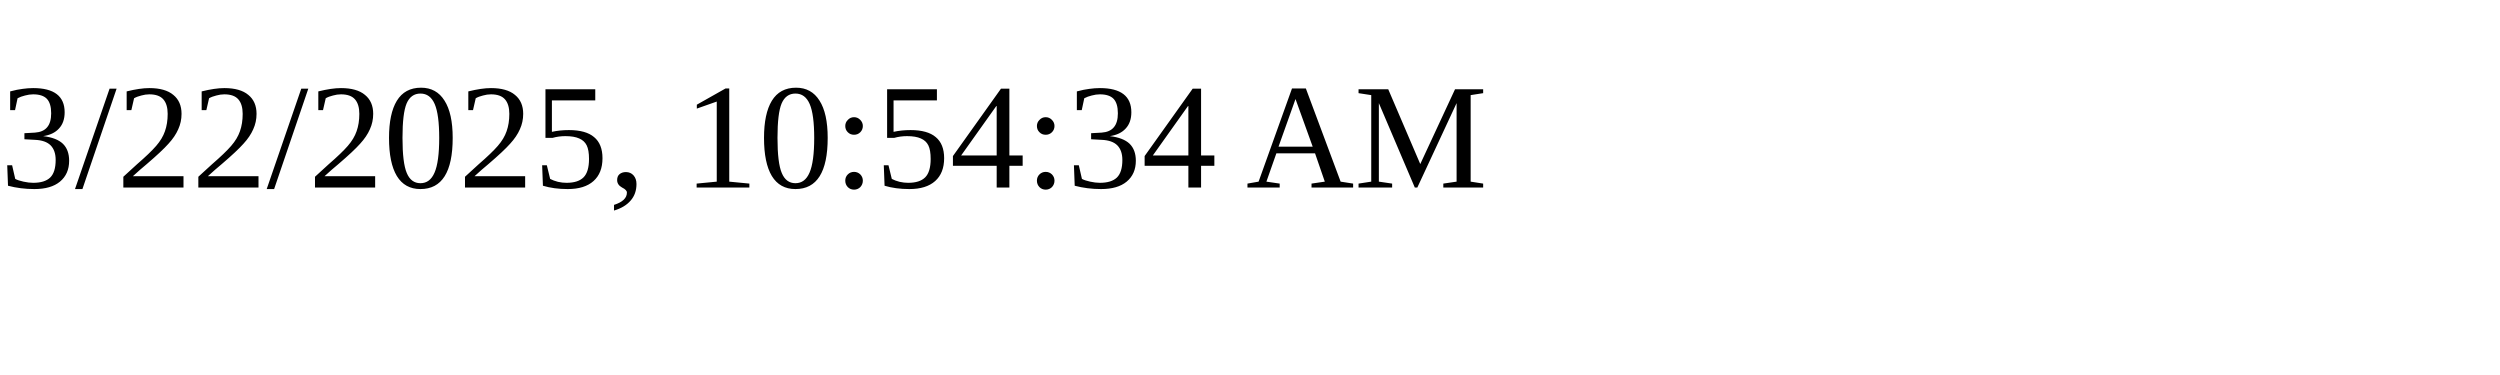
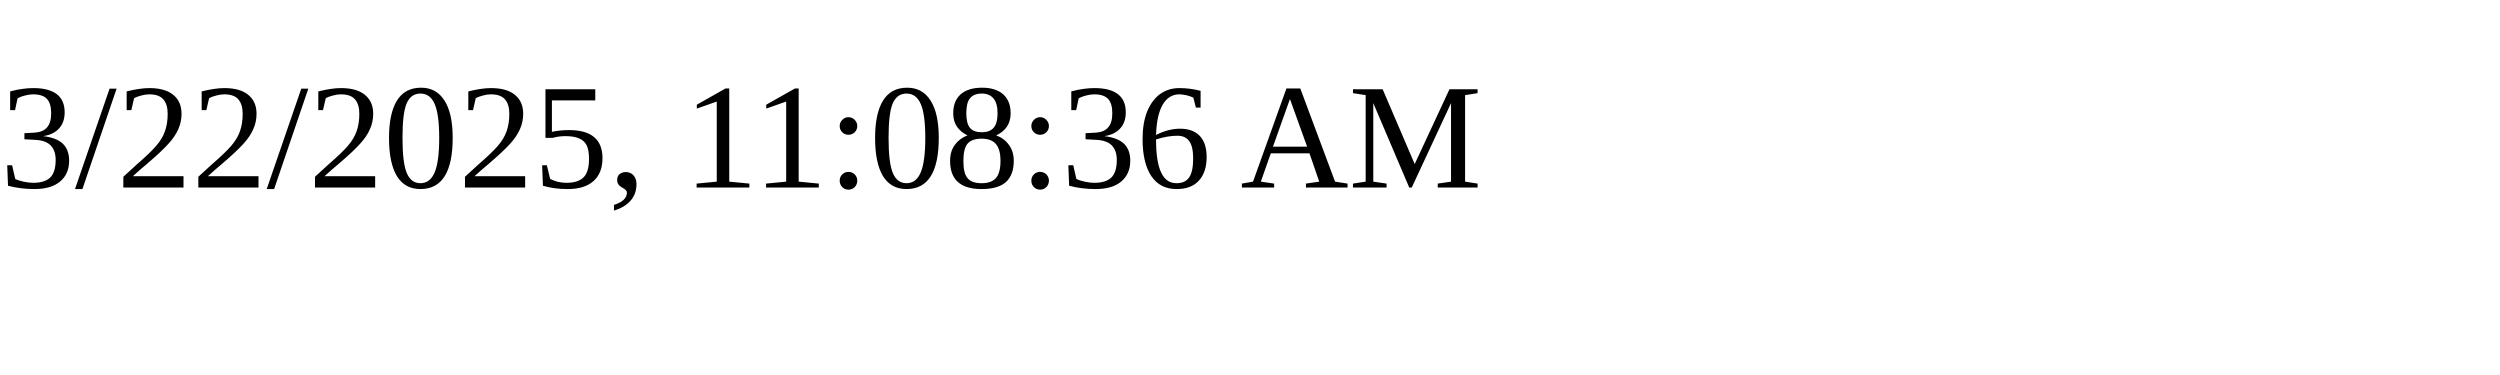
<svg xmlns="http://www.w3.org/2000/svg" height="30" width="200">
-   <text x="0" y="15">3/22/2025, 10:54:34 AM</text>
+   <text x="0" y="15">3/22/2025, 11:08:36 AM</text>
</svg>
